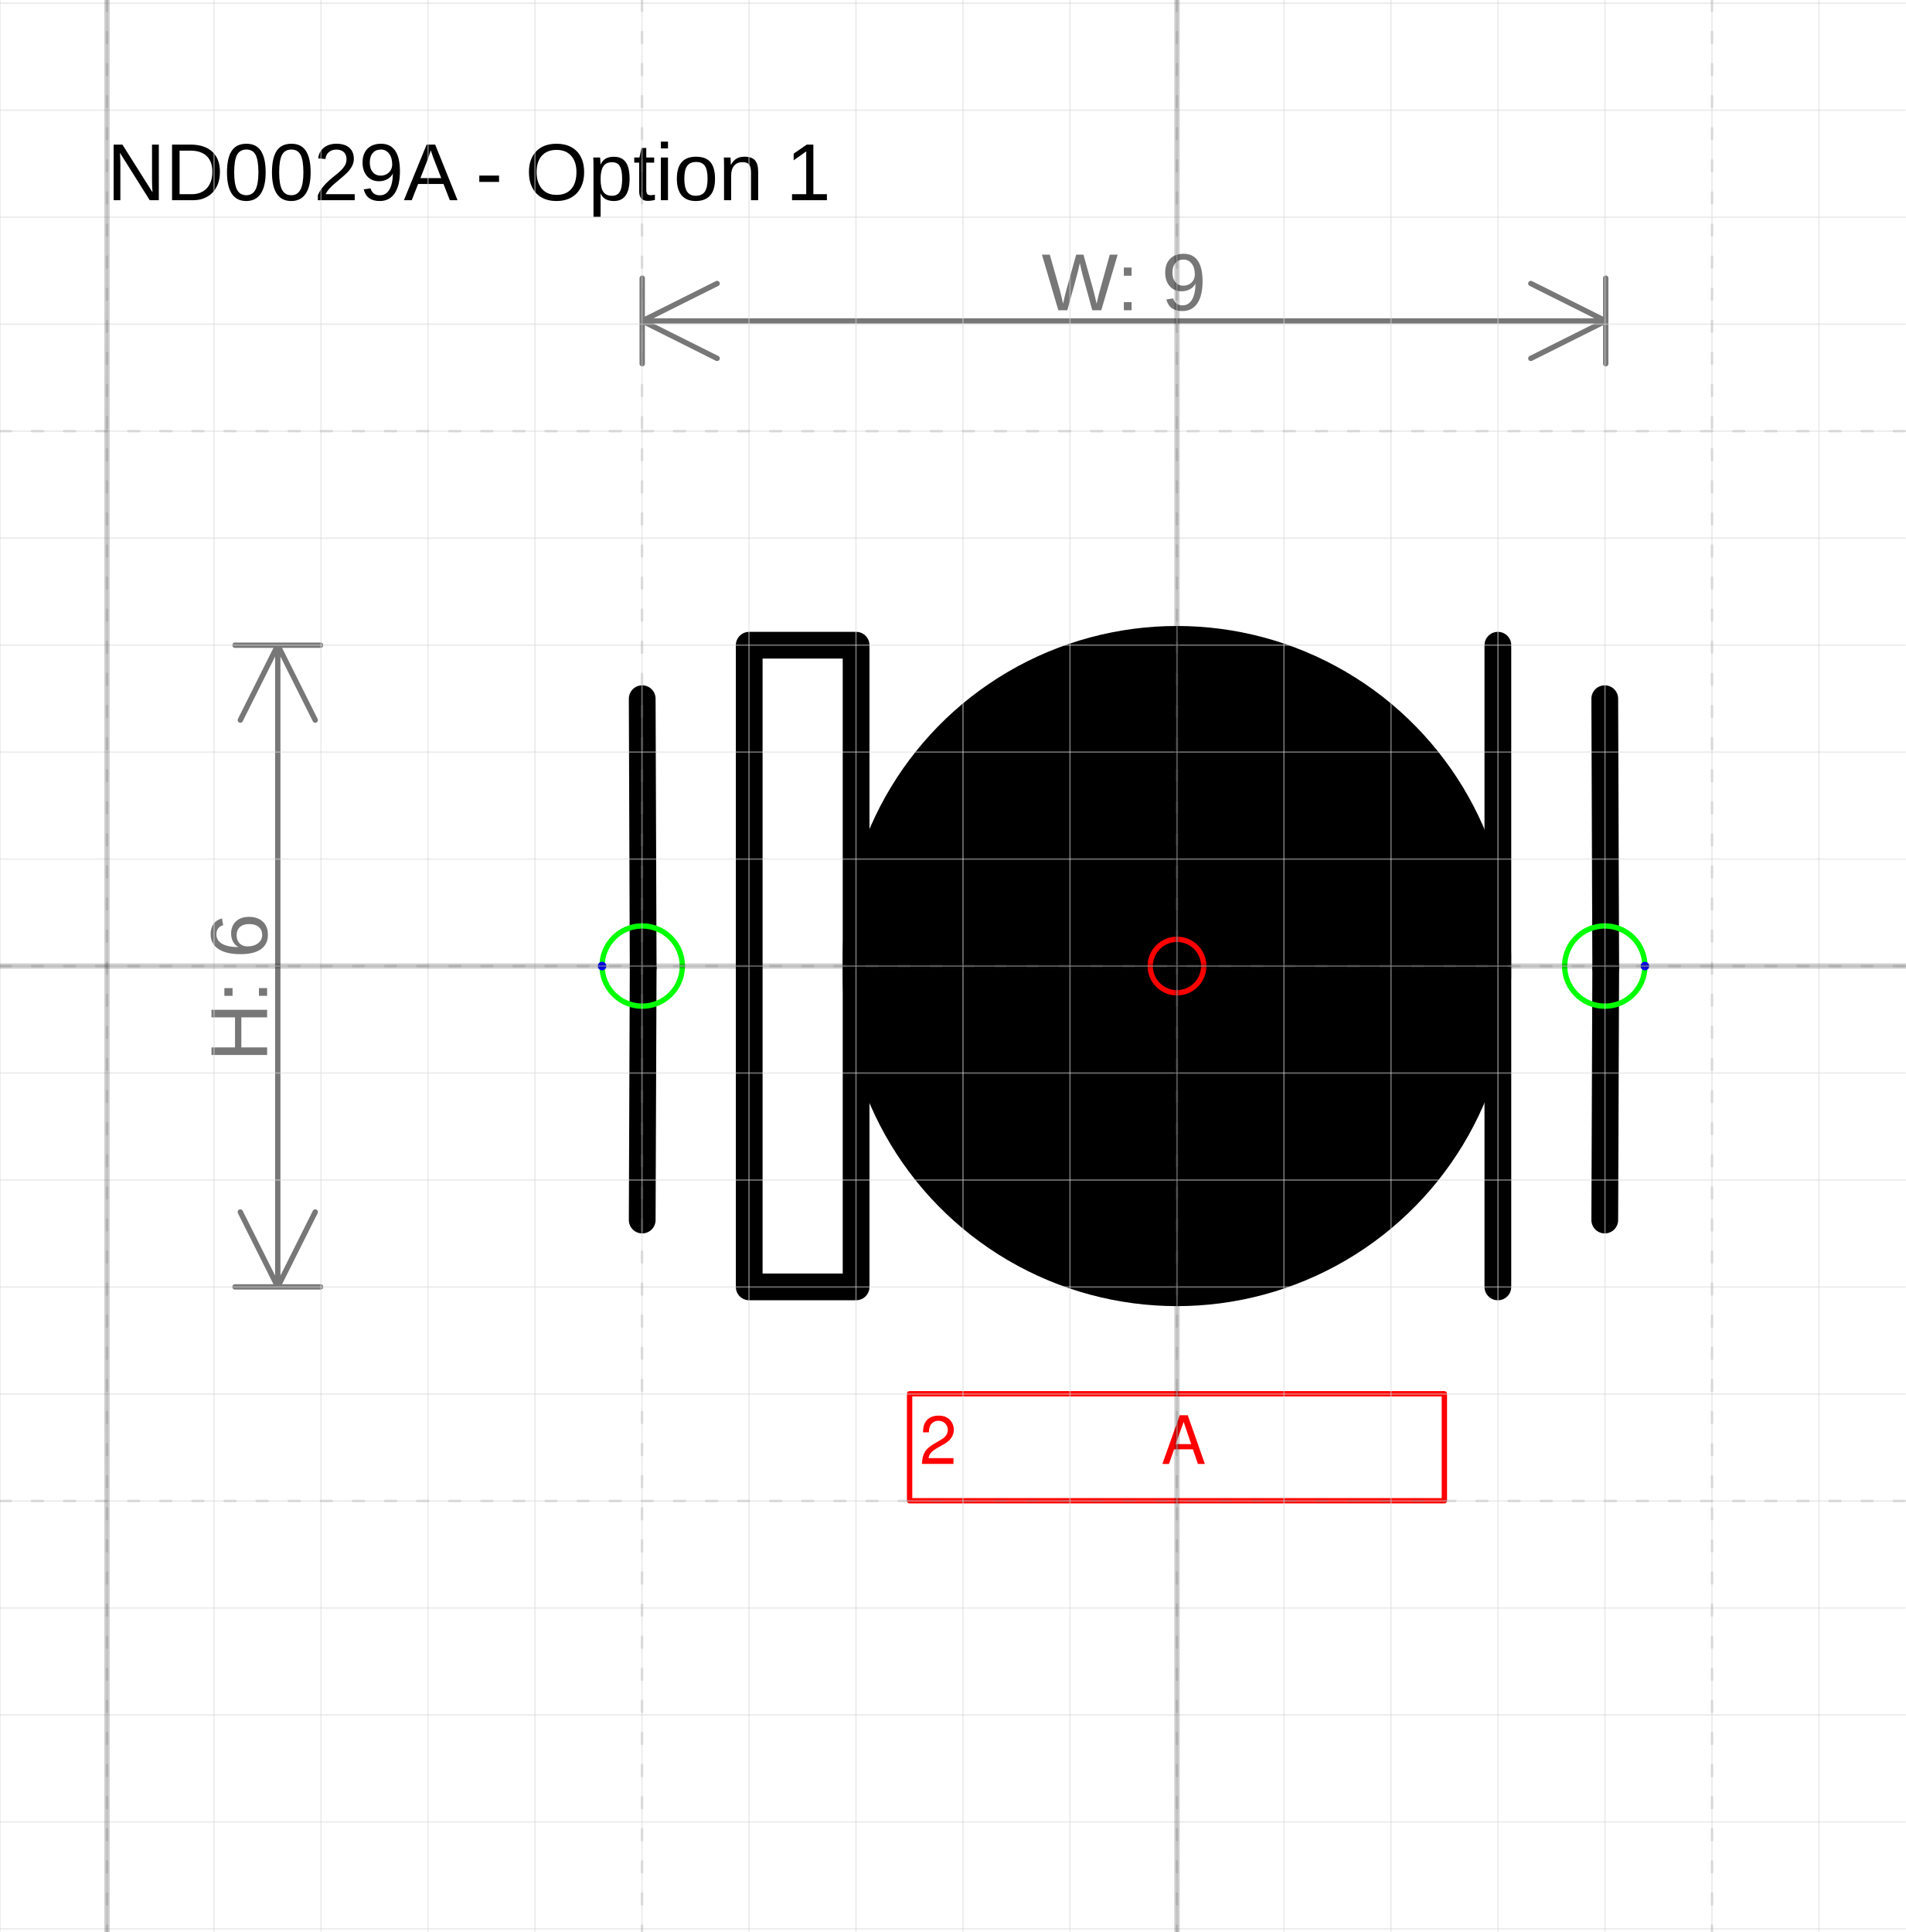
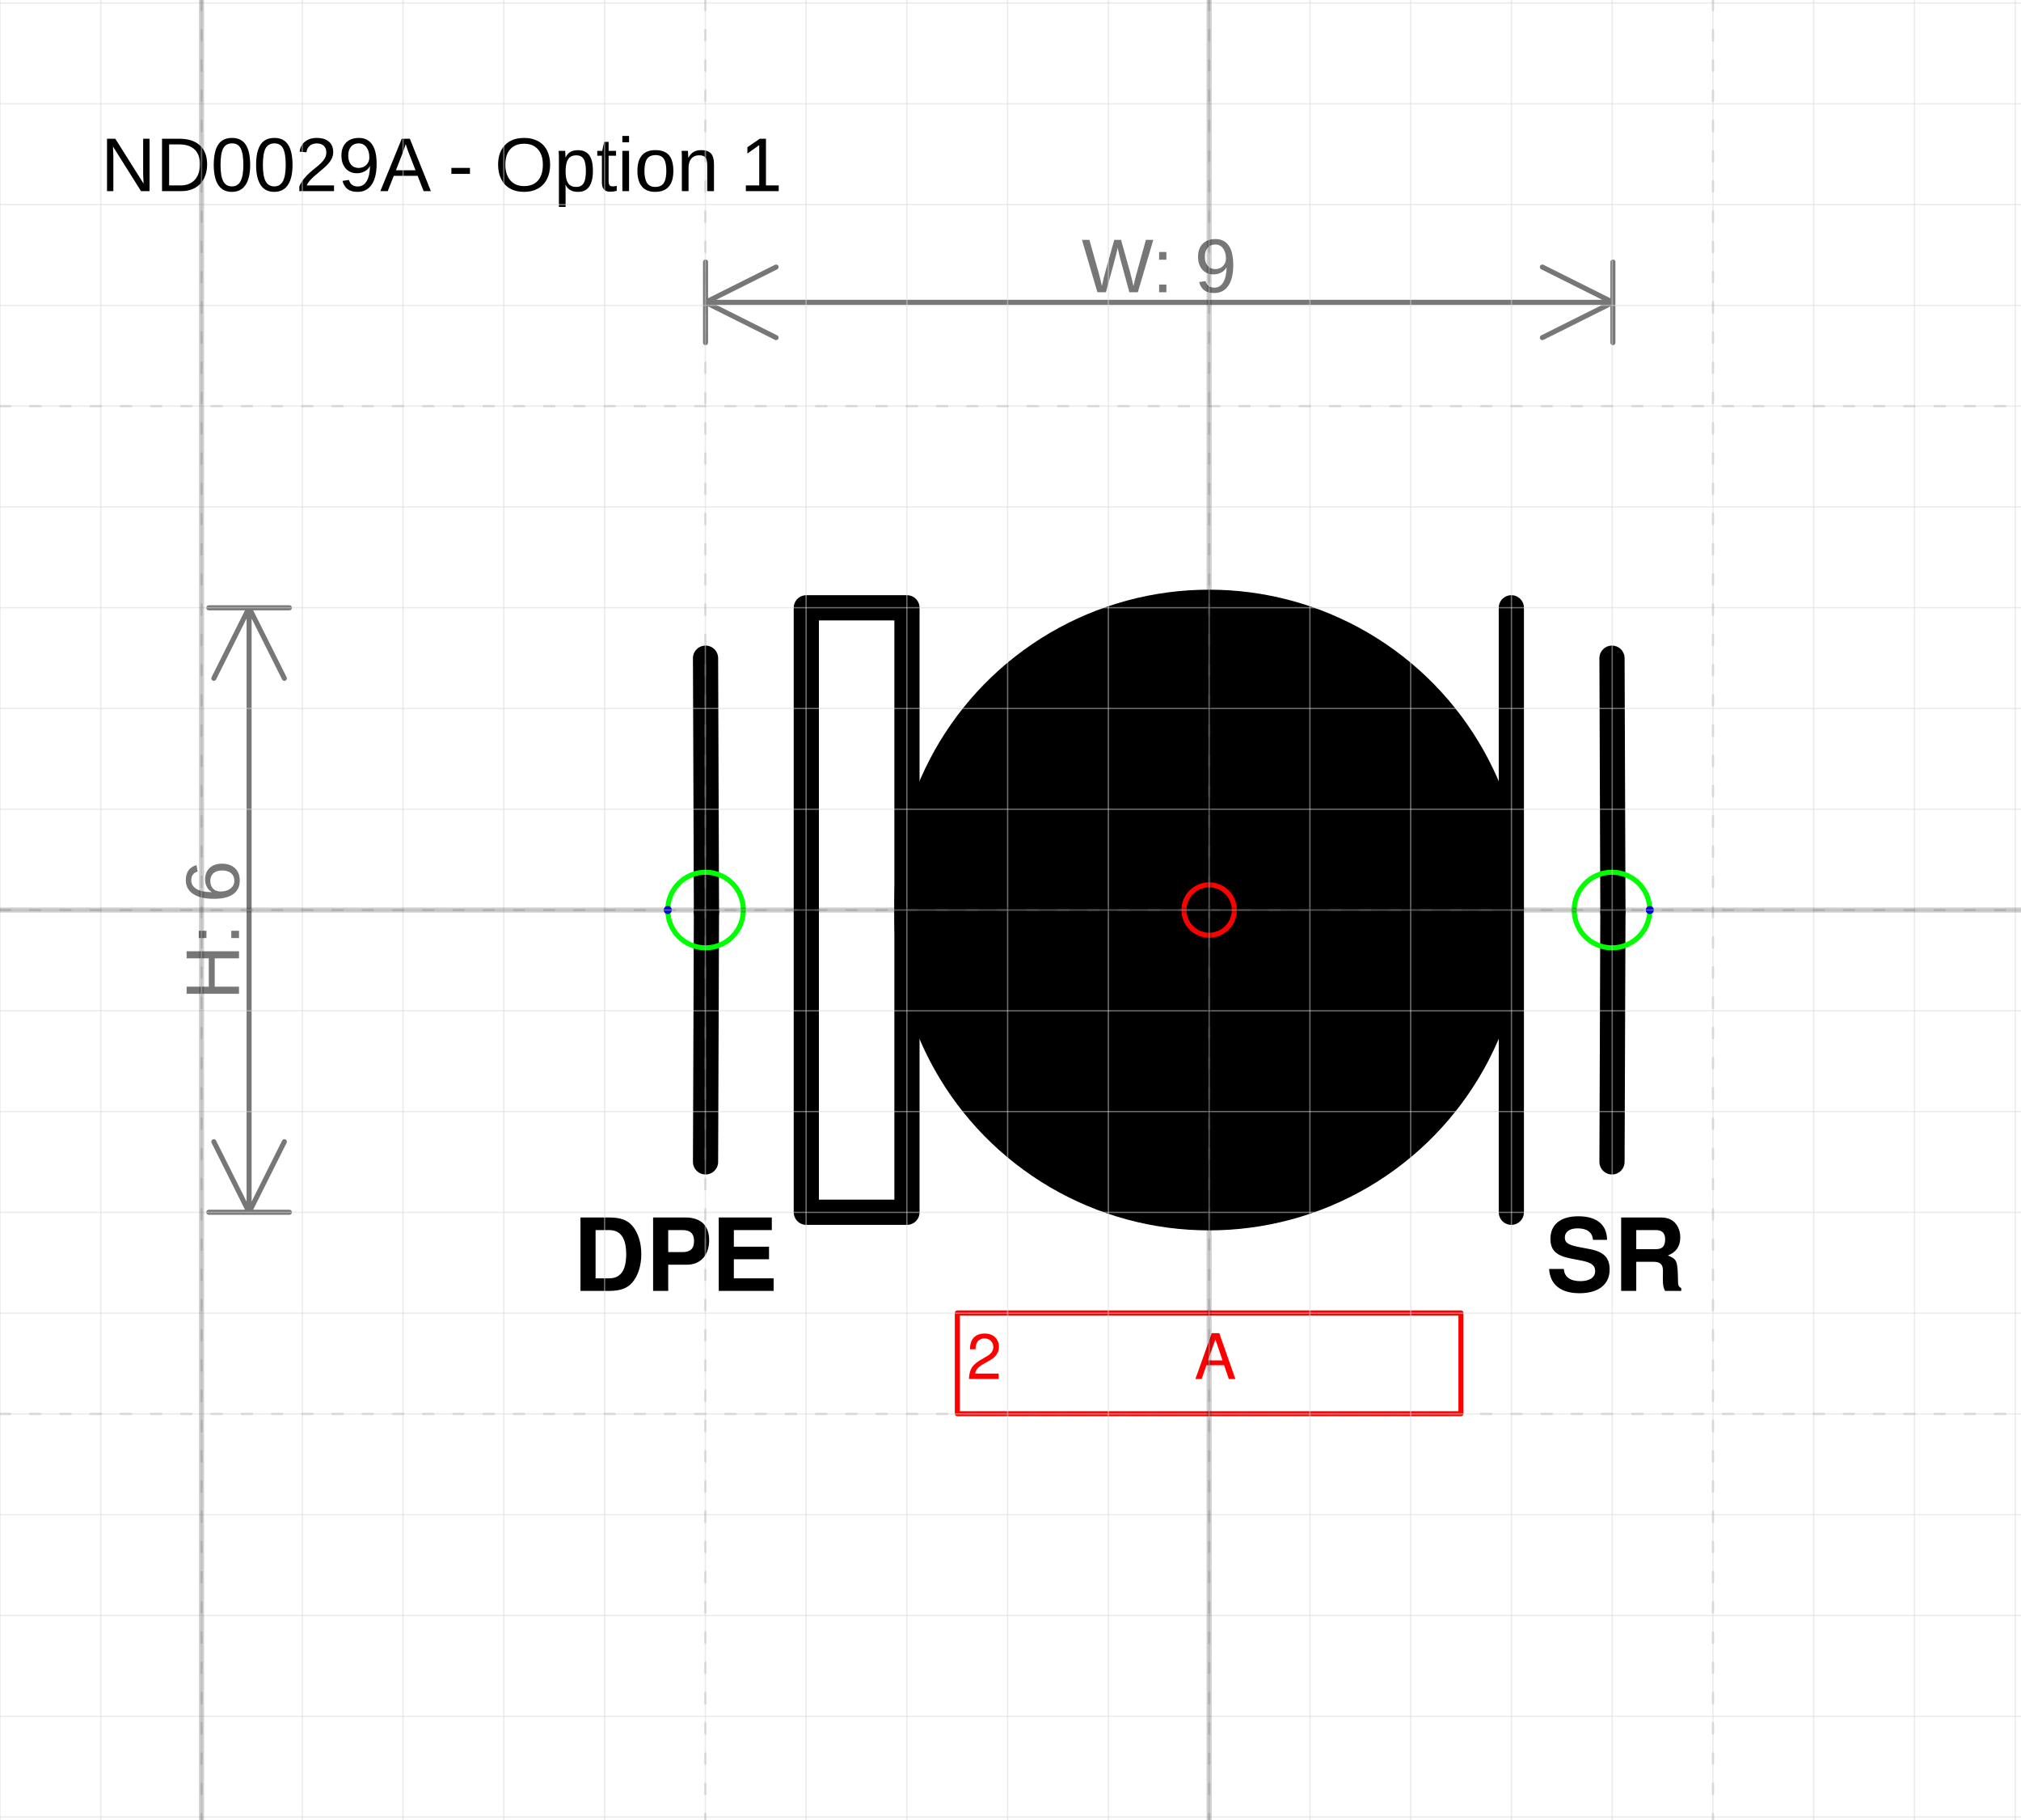
- <svg xmlns="http://www.w3.org/2000/svg" version="1.1" width="75.38mm" height="76.442mm" viewBox="-11 -9.03 17.808 18.059">
+ <svg xmlns="http://www.w3.org/2000/svg" version="1.1" width="84.9mm" height="76.442mm" viewBox="-12 -9.03 20.057 18.059">
  <defs />
  <g>
    <g id="cell-OQSzNTRiM4NGO5r0WHCF-19" layer="Symbol">
-       <path d="M-4.998 2.374L-4.989 0.018" fill="none" stroke="rgb(0, 0, 0)" stroke-miterlimit="10" stroke-width="0.25" stroke-linecap="round" stroke-linejoin="round" />
+       <path d="M-4.998 2.499L-4.989 0.018" fill="none" stroke="rgb(0, 0, 0)" stroke-miterlimit="10" stroke-width="0.25" stroke-linecap="round" stroke-linejoin="round" />
    </g>
    <g id="cell-OQSzNTRiM4NGO5r0WHCF-18" layer="Symbol">
      <path d="M-4.989 0.018L-4.998-2.499" fill="none" stroke="rgb(0, 0, 0)" stroke-miterlimit="10" stroke-width="0.25" stroke-linecap="round" stroke-linejoin="round" />
    </g>
    <g id="cell-OQSzNTRiM4NGO5r0WHCF-17" layer="Symbol">
-       <path d="M3.998 2.374L4.007 0.018" fill="none" stroke="rgb(0, 0, 0)" stroke-miterlimit="10" stroke-width="0.25" stroke-linecap="round" stroke-linejoin="round" />
+       <path d="M3.998 2.499L4.007 0.018" fill="none" stroke="rgb(0, 0, 0)" stroke-miterlimit="10" stroke-width="0.25" stroke-linecap="round" stroke-linejoin="round" />
    </g>
    <g id="cell-OQSzNTRiM4NGO5r0WHCF-16" layer="Symbol">
      <path d="M4.007 0.018L3.998-2.499" fill="none" stroke="rgb(0, 0, 0)" stroke-miterlimit="10" stroke-width="0.25" stroke-linecap="round" stroke-linejoin="round" />
    </g>
    <g id="cell-OQSzNTRiM4NGO5r0WHCF-15" layer="Symbol">
      <path d="M2.999 2.999L2.999-2.999" fill="none" stroke="rgb(0, 0, 0)" stroke-miterlimit="10" stroke-width="0.25" stroke-linecap="round" stroke-linejoin="round" />
    </g>
    <g id="cell-OQSzNTRiM4NGO5r0WHCF-14" layer="Symbol">
      <path fill="none" stroke="rgb(0, 0, 0)" d="M-3.998-2.999L-2.999-2.999-2.999 2.999-3.998 2.999z" stroke-width="0.25" stroke-linecap="round" stroke-linejoin="round" />
    </g>
    <g id="cell-OQSzNTRiM4NGO5r0WHCF-13" layer="Symbol">
      <path fill="#000000" stroke="rgb(0, 0, 0)" d="M-2.999 0a2.999 2.999 0 1 0 5.997 0 2.999 2.999 0 1 0-5.997 0" stroke-width="0.25" stroke-linecap="round" stroke-linejoin="round" />
    </g>
    <g id="cell-OQSzNTRiM4NGO5r0WHCF-10" content="&lt;object label=&quot;%LabelLines%&amp;amp;nbsp; &amp;amp;nbsp; &amp;amp;nbsp; &amp;amp;nbsp; &amp;amp;nbsp; &amp;amp;nbsp;%LabelIndex%&quot; placeholders=&quot;1&quot; LabelLines=&quot;2&quot; LabelIndex=&quot;A&quot;/&gt;" data-label="%LabelLines%&amp;nbsp; &amp;nbsp; &amp;nbsp; &amp;nbsp; &amp;nbsp; &amp;nbsp;%LabelIndex%" data-placeholders="1" data-LabelLines="2" data-LabelIndex="A" layer="Label">
      <path fill="none" stroke="#ff0000" d="M-2.499 3.998L2.499 3.998 2.499 4.998-2.499 4.998z" stroke-width="0.05" stroke-linecap="round" stroke-linejoin="round" />
      <g>
        <text fill="#FF0000" font-family="Helvetica" font-size="40px" transform="matrix(0.0156174 0 0 0.0156174 -2.40508 4.65399)" stroke-width="0.05" stroke-linecap="round" stroke-linejoin="round">2           A</text>
      </g>
    </g>
+     <g id="cell-t7XSCVmZEGcAjsOWky4K-1" layer="Label">
+       <path fill="none" stroke="none" d="M-6.497 2.999L-4.123 2.999-4.123 3.998-6.497 3.998z" stroke-width="0.05" stroke-linecap="round" stroke-linejoin="round" />
+       <g>
+         <text fill="rgb(0, 0, 0)" font-family="Helvetica" font-size="40px" text-anchor="end" font-weight="bold" transform="matrix(0.0249879 0 0 0.0249879 -4.27917 3.77941)" stroke-width="0.05" stroke-linecap="round" stroke-linejoin="round">DPE</text>
+       </g>
+     </g>
+     <g id="cell-t7XSCVmZEGcAjsOWky4K-0" layer="Label">
+       <path fill="none" stroke="none" d="M3.248 2.999L5.497 2.999 5.497 3.998 3.248 3.998z" stroke-width="0.05" stroke-linecap="round" stroke-linejoin="round" />
+       <g>
+         <text fill="rgb(0, 0, 0)" font-family="Helvetica" font-size="40px" font-weight="bold" transform="matrix(0.0249879 0 0 0.0249879 3.34213 3.77941)" stroke-width="0.05" stroke-linecap="round" stroke-linejoin="round">SR</text>
+       </g>
+     </g>
    <g id="cell-OQSzNTRiM4NGO5r0WHCF-11" content="&lt;object label=&quot;Connection&quot; PipingConnector=&quot;Y&quot; LabelConnector=&quot;N&quot; SignalConnector=&quot;N&quot; Direction=&quot;0&quot;/&gt;" data-label="Connection" data-PipingConnector="Y" data-LabelConnector="N" data-SignalConnector="N" data-Direction="0" layer="Connection">
      <ellipse cx="3.998" cy="0" rx="0.375" ry="0.375" fill="none" stroke="#00ff00" stroke-width="0.05" />
      <ellipse cx="4.373" cy="0" rx="0.04" ry="0.04" fill="#0000ff" stroke="none" stroke-width="0.05" />
    </g>
    <g id="cell-OQSzNTRiM4NGO5r0WHCF-12" content="&lt;object label=&quot;Connection&quot; PipingConnector=&quot;Y&quot; LabelConnector=&quot;N&quot; SignalConnector=&quot;N&quot; Direction=&quot;180&quot;/&gt;" data-label="Connection" data-PipingConnector="Y" data-LabelConnector="N" data-SignalConnector="N" data-Direction="180" layer="Connection">
      <ellipse cx="-4.998" cy="0" rx="0.375" ry="0.375" fill="none" stroke="#00ff00" stroke-width="0.05" />
      <ellipse cx="-5.373" cy="4.5924253663221344e-17" rx="0.04" ry="0.04" fill="#0000ff" stroke="none" stroke-width="0.05" />
    </g>
    <g id="cell-OQSzNTRiM4NGO5r0WHCF-5" content="&lt;object label=&quot;origo&quot;/&gt;" data-label="origo" layer="Origo">
      <ellipse cx="0" cy="0" rx="0.25" ry="0.25" fill="none" stroke="#ff0000" stroke-width="0.05" />
    </g>
  </g>
  <g layer="Dimension">
    <text font-size="40px" font-family="Arial" text-anchor="middle" fill="#777777" stroke-linecap="round" stroke-linejoin="round" transform="matrix(0.0188976 0 0 0.0188976 -0.495384 -6.12978)">W: 9</text>
    <path d="M-4.998,-6.03 4.007,-6.03 M-4.998,-6.03 -4.298,-6.38 M-4.998,-6.03 -4.298,-5.68 M4.007,-6.03 3.307,-6.38 M4.007,-6.03 3.307,-5.68 M-4.998,-5.63 -4.998,-6.43 M4.007,-5.63 4.007,-6.43" stroke="#777777" stroke-width="0.05" stroke-linecap="round" stroke-linejoin="round" />
-     <text font-size="40px" font-family="Arial" text-anchor="middle" fill="#777777" transform="matrix(1.15715e-18 -0.0188976 0.0188976 1.15715e-18 -8.50362 0.2)" stroke-linecap="round" stroke-linejoin="round">H: 6</text>
-     <path d="M-8.404-2.999L-8.404 2.999M-8.404-2.999L-8.054-2.299M-8.404-2.999L-8.754-2.299M-8.404 2.999L-8.054 2.299M-8.404 2.999L-8.754 2.299M-8.804-2.999L-8.004-2.999M-8.804 2.999L-8.004 2.999" stroke="#777777" stroke-width="0.05" stroke-linecap="round" stroke-linejoin="round" />
+     <text font-size="40px" font-family="Arial" text-anchor="middle" fill="#777777" transform="matrix(1.15715e-18 -0.0188976 0.0188976 1.15715e-18 -9.62808 0.2)" stroke-linecap="round" stroke-linejoin="round">H: 6</text>
+     <path d="M-9.528-2.999L-9.528 2.999M-9.528-2.999L-9.178-2.299M-9.528-2.999L-9.878-2.299M-9.528 2.999L-9.178 2.299M-9.528 2.999L-9.878 2.299M-9.928-2.999L-9.128-2.999M-9.928 2.999L-9.128 2.999" stroke="#777777" stroke-width="0.05" stroke-linecap="round" stroke-linejoin="round" />
  </g>
  <g layer="SymbolRegistrationNumber">
-     <text font-size="40px" font-family="Arial" text-anchor="start" fill="#000000" stroke-width="0.05" stroke-linecap="round" stroke-linejoin="round" transform="matrix(0.0188976 0 0 0.0188976 -10 -7.15838)">ND0029A - Option 1</text>
+     <text font-size="40px" font-family="Arial" text-anchor="start" fill="#000000" stroke-width="0.05" stroke-linecap="round" stroke-linejoin="round" transform="matrix(0.0188976 0 0 0.0188976 -11 -7.13348)">ND0029A - Option 1</text>
  </g>
  <g layer="Grid">
    <g layer="Grid_micro">
-       <path d="M-11,-9 6.808,-9" fill="none" stroke="rgb(216, 216, 216)" stroke-opacity="0.5" stroke-width="0.013" stroke-linecap="round" stroke-linejoin="round" />
-       <path d="M-11,-8 6.808,-8" fill="none" stroke="rgb(216, 216, 216)" stroke-opacity="0.5" stroke-width="0.013" stroke-linecap="round" stroke-linejoin="round" />
-       <path d="M-11,-7 6.808,-7" fill="none" stroke="rgb(216, 216, 216)" stroke-opacity="0.5" stroke-width="0.013" stroke-linecap="round" stroke-linejoin="round" />
-       <path d="M-11,-6 6.808,-6" fill="none" stroke="rgb(216, 216, 216)" stroke-opacity="0.5" stroke-width="0.013" stroke-linecap="round" stroke-linejoin="round" />
-       <path d="M-11,-5 6.808,-5" fill="none" stroke="rgb(216, 216, 216)" stroke-opacity="0.5" stroke-width="0.013" stroke-linecap="round" stroke-linejoin="round" />
-       <path d="M-11,-4 6.808,-4" fill="none" stroke="rgb(216, 216, 216)" stroke-opacity="0.5" stroke-width="0.013" stroke-linecap="round" stroke-linejoin="round" />
-       <path d="M-11,-3 6.808,-3" fill="none" stroke="rgb(216, 216, 216)" stroke-opacity="0.5" stroke-width="0.013" stroke-linecap="round" stroke-linejoin="round" />
-       <path d="M-11,-2 6.808,-2" fill="none" stroke="rgb(216, 216, 216)" stroke-opacity="0.5" stroke-width="0.013" stroke-linecap="round" stroke-linejoin="round" />
-       <path d="M-11,-1 6.808,-1" fill="none" stroke="rgb(216, 216, 216)" stroke-opacity="0.5" stroke-width="0.013" stroke-linecap="round" stroke-linejoin="round" />
-       <path d="M-11,0 6.808,0" fill="none" stroke="rgb(216, 216, 216)" stroke-opacity="0.5" stroke-width="0.013" stroke-linecap="round" stroke-linejoin="round" />
-       <path d="M-11,1 6.808,1" fill="none" stroke="rgb(216, 216, 216)" stroke-opacity="0.5" stroke-width="0.013" stroke-linecap="round" stroke-linejoin="round" />
-       <path d="M-11,2 6.808,2" fill="none" stroke="rgb(216, 216, 216)" stroke-opacity="0.5" stroke-width="0.013" stroke-linecap="round" stroke-linejoin="round" />
-       <path d="M-11,3 6.808,3" fill="none" stroke="rgb(216, 216, 216)" stroke-opacity="0.5" stroke-width="0.013" stroke-linecap="round" stroke-linejoin="round" />
-       <path d="M-11,4 6.808,4" fill="none" stroke="rgb(216, 216, 216)" stroke-opacity="0.5" stroke-width="0.013" stroke-linecap="round" stroke-linejoin="round" />
-       <path d="M-11,5 6.808,5" fill="none" stroke="rgb(216, 216, 216)" stroke-opacity="0.5" stroke-width="0.013" stroke-linecap="round" stroke-linejoin="round" />
-       <path d="M-11,6 6.808,6" fill="none" stroke="rgb(216, 216, 216)" stroke-opacity="0.5" stroke-width="0.013" stroke-linecap="round" stroke-linejoin="round" />
-       <path d="M-11,7 6.808,7" fill="none" stroke="rgb(216, 216, 216)" stroke-opacity="0.5" stroke-width="0.013" stroke-linecap="round" stroke-linejoin="round" />
-       <path d="M-11,8 6.808,8" fill="none" stroke="rgb(216, 216, 216)" stroke-opacity="0.5" stroke-width="0.013" stroke-linecap="round" stroke-linejoin="round" />
-       <path d="M-11,9 6.808,9" fill="none" stroke="rgb(216, 216, 216)" stroke-opacity="0.5" stroke-width="0.013" stroke-linecap="round" stroke-linejoin="round" />
+       <path d="M-12,-9 8.057,-9" fill="none" stroke="rgb(216, 216, 216)" stroke-opacity="0.5" stroke-width="0.013" stroke-linecap="round" stroke-linejoin="round" />
+       <path d="M-12,-8 8.057,-8" fill="none" stroke="rgb(216, 216, 216)" stroke-opacity="0.5" stroke-width="0.013" stroke-linecap="round" stroke-linejoin="round" />
+       <path d="M-12,-7 8.057,-7" fill="none" stroke="rgb(216, 216, 216)" stroke-opacity="0.5" stroke-width="0.013" stroke-linecap="round" stroke-linejoin="round" />
+       <path d="M-12,-6 8.057,-6" fill="none" stroke="rgb(216, 216, 216)" stroke-opacity="0.5" stroke-width="0.013" stroke-linecap="round" stroke-linejoin="round" />
+       <path d="M-12,-5 8.057,-5" fill="none" stroke="rgb(216, 216, 216)" stroke-opacity="0.5" stroke-width="0.013" stroke-linecap="round" stroke-linejoin="round" />
+       <path d="M-12,-4 8.057,-4" fill="none" stroke="rgb(216, 216, 216)" stroke-opacity="0.5" stroke-width="0.013" stroke-linecap="round" stroke-linejoin="round" />
+       <path d="M-12,-3 8.057,-3" fill="none" stroke="rgb(216, 216, 216)" stroke-opacity="0.5" stroke-width="0.013" stroke-linecap="round" stroke-linejoin="round" />
+       <path d="M-12,-2 8.057,-2" fill="none" stroke="rgb(216, 216, 216)" stroke-opacity="0.5" stroke-width="0.013" stroke-linecap="round" stroke-linejoin="round" />
+       <path d="M-12,-1 8.057,-1" fill="none" stroke="rgb(216, 216, 216)" stroke-opacity="0.5" stroke-width="0.013" stroke-linecap="round" stroke-linejoin="round" />
+       <path d="M-12,0 8.057,0" fill="none" stroke="rgb(216, 216, 216)" stroke-opacity="0.5" stroke-width="0.013" stroke-linecap="round" stroke-linejoin="round" />
+       <path d="M-12,1 8.057,1" fill="none" stroke="rgb(216, 216, 216)" stroke-opacity="0.5" stroke-width="0.013" stroke-linecap="round" stroke-linejoin="round" />
+       <path d="M-12,2 8.057,2" fill="none" stroke="rgb(216, 216, 216)" stroke-opacity="0.5" stroke-width="0.013" stroke-linecap="round" stroke-linejoin="round" />
+       <path d="M-12,3 8.057,3" fill="none" stroke="rgb(216, 216, 216)" stroke-opacity="0.5" stroke-width="0.013" stroke-linecap="round" stroke-linejoin="round" />
+       <path d="M-12,4 8.057,4" fill="none" stroke="rgb(216, 216, 216)" stroke-opacity="0.5" stroke-width="0.013" stroke-linecap="round" stroke-linejoin="round" />
+       <path d="M-12,5 8.057,5" fill="none" stroke="rgb(216, 216, 216)" stroke-opacity="0.5" stroke-width="0.013" stroke-linecap="round" stroke-linejoin="round" />
+       <path d="M-12,6 8.057,6" fill="none" stroke="rgb(216, 216, 216)" stroke-opacity="0.5" stroke-width="0.013" stroke-linecap="round" stroke-linejoin="round" />
+       <path d="M-12,7 8.057,7" fill="none" stroke="rgb(216, 216, 216)" stroke-opacity="0.5" stroke-width="0.013" stroke-linecap="round" stroke-linejoin="round" />
+       <path d="M-12,8 8.057,8" fill="none" stroke="rgb(216, 216, 216)" stroke-opacity="0.5" stroke-width="0.013" stroke-linecap="round" stroke-linejoin="round" />
+       <path d="M-12,9 8.057,9" fill="none" stroke="rgb(216, 216, 216)" stroke-opacity="0.5" stroke-width="0.013" stroke-linecap="round" stroke-linejoin="round" />
+       <path d="M-12,-9.03 -12,9.029" fill="none" stroke="rgb(216, 216, 216)" stroke-opacity="0.5" stroke-width="0.013" stroke-linecap="round" stroke-linejoin="round" />
      <path d="M-11,-9.03 -11,9.029" fill="none" stroke="rgb(216, 216, 216)" stroke-opacity="0.5" stroke-width="0.013" stroke-linecap="round" stroke-linejoin="round" />
      <path d="M-10,-9.03 -10,9.029" fill="none" stroke="rgb(216, 216, 216)" stroke-opacity="0.5" stroke-width="0.013" stroke-linecap="round" stroke-linejoin="round" />
      <path d="M-9,-9.03 -9,9.029" fill="none" stroke="rgb(216, 216, 216)" stroke-opacity="0.5" stroke-width="0.013" stroke-linecap="round" stroke-linejoin="round" />
      <path d="M-8,-9.03 -8,9.029" fill="none" stroke="rgb(216, 216, 216)" stroke-opacity="0.5" stroke-width="0.013" stroke-linecap="round" stroke-linejoin="round" />
      <path d="M-7,-9.03 -7,9.029" fill="none" stroke="rgb(216, 216, 216)" stroke-opacity="0.5" stroke-width="0.013" stroke-linecap="round" stroke-linejoin="round" />
      <path d="M-6,-9.03 -6,9.029" fill="none" stroke="rgb(216, 216, 216)" stroke-opacity="0.5" stroke-width="0.013" stroke-linecap="round" stroke-linejoin="round" />
      <path d="M-5,-9.03 -5,9.029" fill="none" stroke="rgb(216, 216, 216)" stroke-opacity="0.5" stroke-width="0.013" stroke-linecap="round" stroke-linejoin="round" />
      <path d="M-4,-9.03 -4,9.029" fill="none" stroke="rgb(216, 216, 216)" stroke-opacity="0.5" stroke-width="0.013" stroke-linecap="round" stroke-linejoin="round" />
      <path d="M-3,-9.03 -3,9.029" fill="none" stroke="rgb(216, 216, 216)" stroke-opacity="0.5" stroke-width="0.013" stroke-linecap="round" stroke-linejoin="round" />
      <path d="M-2,-9.03 -2,9.029" fill="none" stroke="rgb(216, 216, 216)" stroke-opacity="0.5" stroke-width="0.013" stroke-linecap="round" stroke-linejoin="round" />
      <path d="M-1,-9.03 -1,9.029" fill="none" stroke="rgb(216, 216, 216)" stroke-opacity="0.5" stroke-width="0.013" stroke-linecap="round" stroke-linejoin="round" />
      <path d="M0,-9.03 0,9.029" fill="none" stroke="rgb(216, 216, 216)" stroke-opacity="0.5" stroke-width="0.013" stroke-linecap="round" stroke-linejoin="round" />
      <path d="M1,-9.03 1,9.029" fill="none" stroke="rgb(216, 216, 216)" stroke-opacity="0.5" stroke-width="0.013" stroke-linecap="round" stroke-linejoin="round" />
      <path d="M2,-9.03 2,9.029" fill="none" stroke="rgb(216, 216, 216)" stroke-opacity="0.5" stroke-width="0.013" stroke-linecap="round" stroke-linejoin="round" />
      <path d="M3,-9.03 3,9.029" fill="none" stroke="rgb(216, 216, 216)" stroke-opacity="0.5" stroke-width="0.013" stroke-linecap="round" stroke-linejoin="round" />
      <path d="M4,-9.03 4,9.029" fill="none" stroke="rgb(216, 216, 216)" stroke-opacity="0.5" stroke-width="0.013" stroke-linecap="round" stroke-linejoin="round" />
      <path d="M5,-9.03 5,9.029" fill="none" stroke="rgb(216, 216, 216)" stroke-opacity="0.5" stroke-width="0.013" stroke-linecap="round" stroke-linejoin="round" />
      <path d="M6,-9.03 6,9.029" fill="none" stroke="rgb(216, 216, 216)" stroke-opacity="0.5" stroke-width="0.013" stroke-linecap="round" stroke-linejoin="round" />
+       <path d="M7,-9.03 7,9.029" fill="none" stroke="rgb(216, 216, 216)" stroke-opacity="0.5" stroke-width="0.013" stroke-linecap="round" stroke-linejoin="round" />
+       <path d="M8,-9.03 8,9.029" fill="none" stroke="rgb(216, 216, 216)" stroke-opacity="0.5" stroke-width="0.013" stroke-linecap="round" stroke-linejoin="round" />
    </g>
    <g layer="Grid_minor">
-       <path d="M-11,-5 6.808,-5" fill="none" stroke="#7f7f7f" stroke-opacity="0.2" stroke-width="0.025" stroke-dasharray="0.1, 0.2" stroke-linecap="round" stroke-linejoin="round" />
-       <path d="M-11,0 6.808,0" fill="none" stroke="#7f7f7f" stroke-opacity="0.2" stroke-width="0.025" stroke-dasharray="0.1, 0.2" stroke-linecap="round" stroke-linejoin="round" />
-       <path d="M-11,5 6.808,5" fill="none" stroke="#7f7f7f" stroke-opacity="0.2" stroke-width="0.025" stroke-dasharray="0.1, 0.2" stroke-linecap="round" stroke-linejoin="round" />
+       <path d="M-12,-5 8.057,-5" fill="none" stroke="#7f7f7f" stroke-opacity="0.2" stroke-width="0.025" stroke-dasharray="0.1, 0.2" stroke-linecap="round" stroke-linejoin="round" />
+       <path d="M-12,0 8.057,0" fill="none" stroke="#7f7f7f" stroke-opacity="0.2" stroke-width="0.025" stroke-dasharray="0.1, 0.2" stroke-linecap="round" stroke-linejoin="round" />
+       <path d="M-12,5 8.057,5" fill="none" stroke="#7f7f7f" stroke-opacity="0.2" stroke-width="0.025" stroke-dasharray="0.1, 0.2" stroke-linecap="round" stroke-linejoin="round" />
      <path d="M-10,-9.03 -10,9.029" fill="none" stroke="#7f7f7f" stroke-opacity="0.2" stroke-width="0.025" stroke-dasharray="0.1, 0.2" stroke-linecap="round" stroke-linejoin="round" />
      <path d="M-5,-9.03 -5,9.029" fill="none" stroke="#7f7f7f" stroke-opacity="0.2" stroke-width="0.025" stroke-dasharray="0.1, 0.2" stroke-linecap="round" stroke-linejoin="round" />
      <path d="M0,-9.03 0,9.029" fill="none" stroke="#7f7f7f" stroke-opacity="0.2" stroke-width="0.025" stroke-dasharray="0.1, 0.2" stroke-linecap="round" stroke-linejoin="round" />
      <path d="M5,-9.03 5,9.029" fill="none" stroke="#7f7f7f" stroke-opacity="0.2" stroke-width="0.025" stroke-dasharray="0.1, 0.2" stroke-linecap="round" stroke-linejoin="round" />
    </g>
    <g layer="Grid_major">
-       <path d="M-11,0 6.808,0" fill="none" stroke="#0f0f0f" stroke-opacity="0.2" stroke-width="0.05" stroke-linecap="round" stroke-linejoin="round" />
+       <path d="M-12,0 8.057,0" fill="none" stroke="#0f0f0f" stroke-opacity="0.2" stroke-width="0.05" stroke-linecap="round" stroke-linejoin="round" />
      <path d="M-10,-9.03 -10,9.029" fill="none" stroke="#0f0f0f" stroke-opacity="0.2" stroke-width="0.05" stroke-linecap="round" stroke-linejoin="round" />
      <path d="M0,-9.03 0,9.029" fill="none" stroke="#0f0f0f" stroke-opacity="0.2" stroke-width="0.05" stroke-linecap="round" stroke-linejoin="round" />
    </g>
  </g>
</svg>
